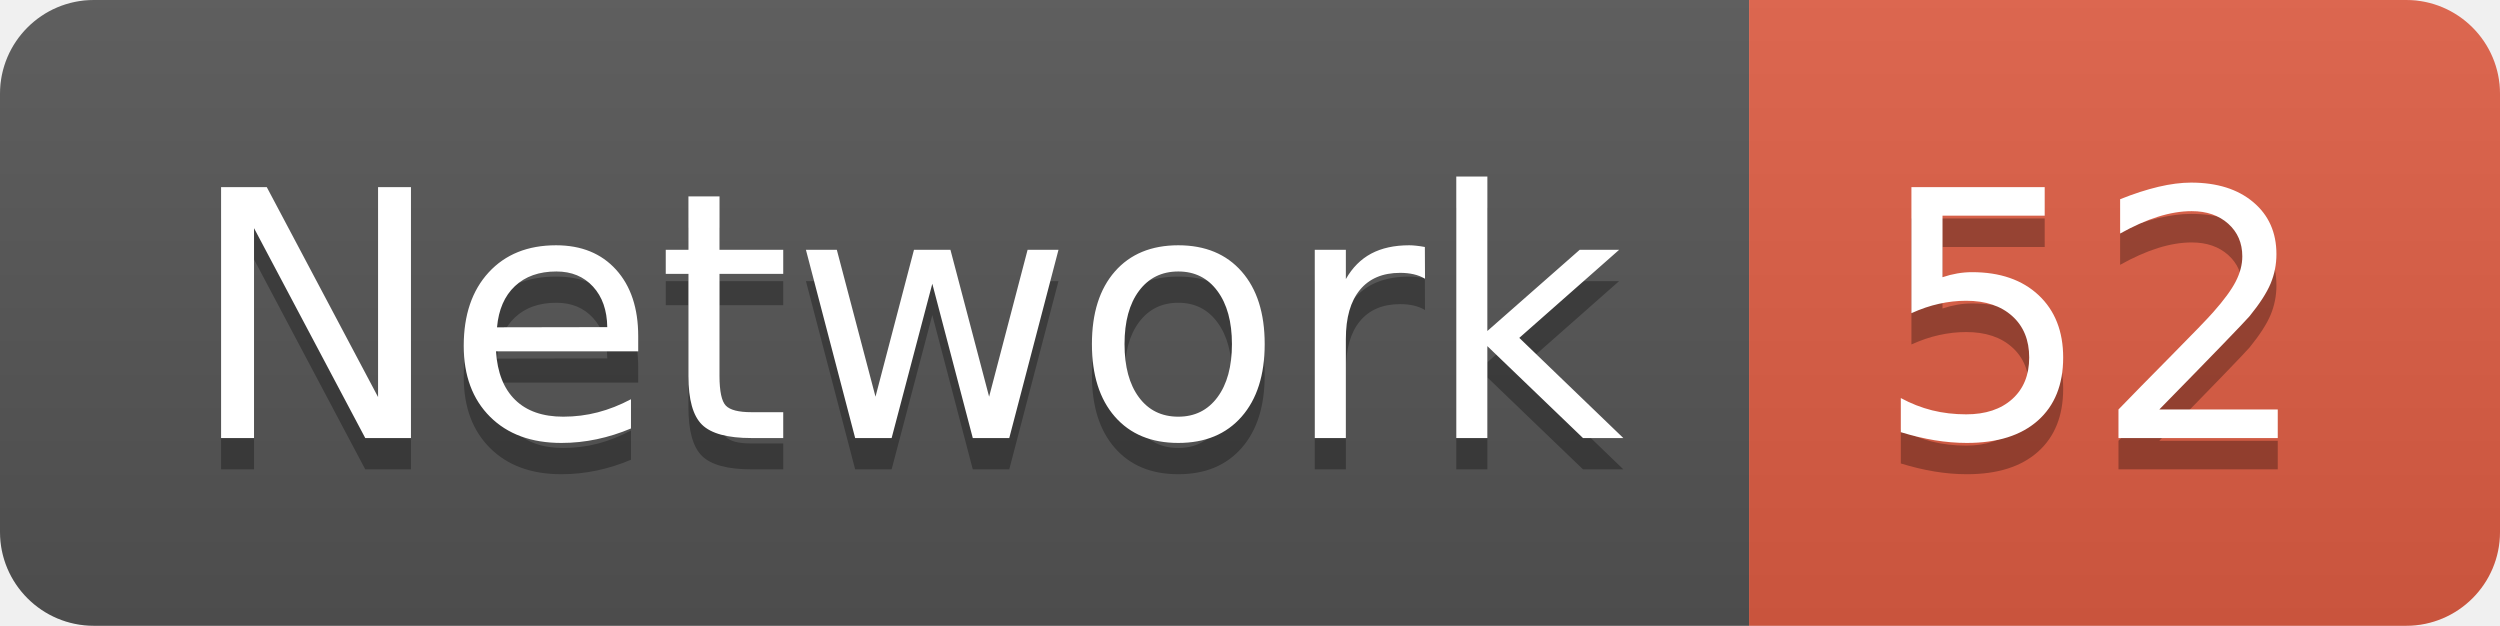
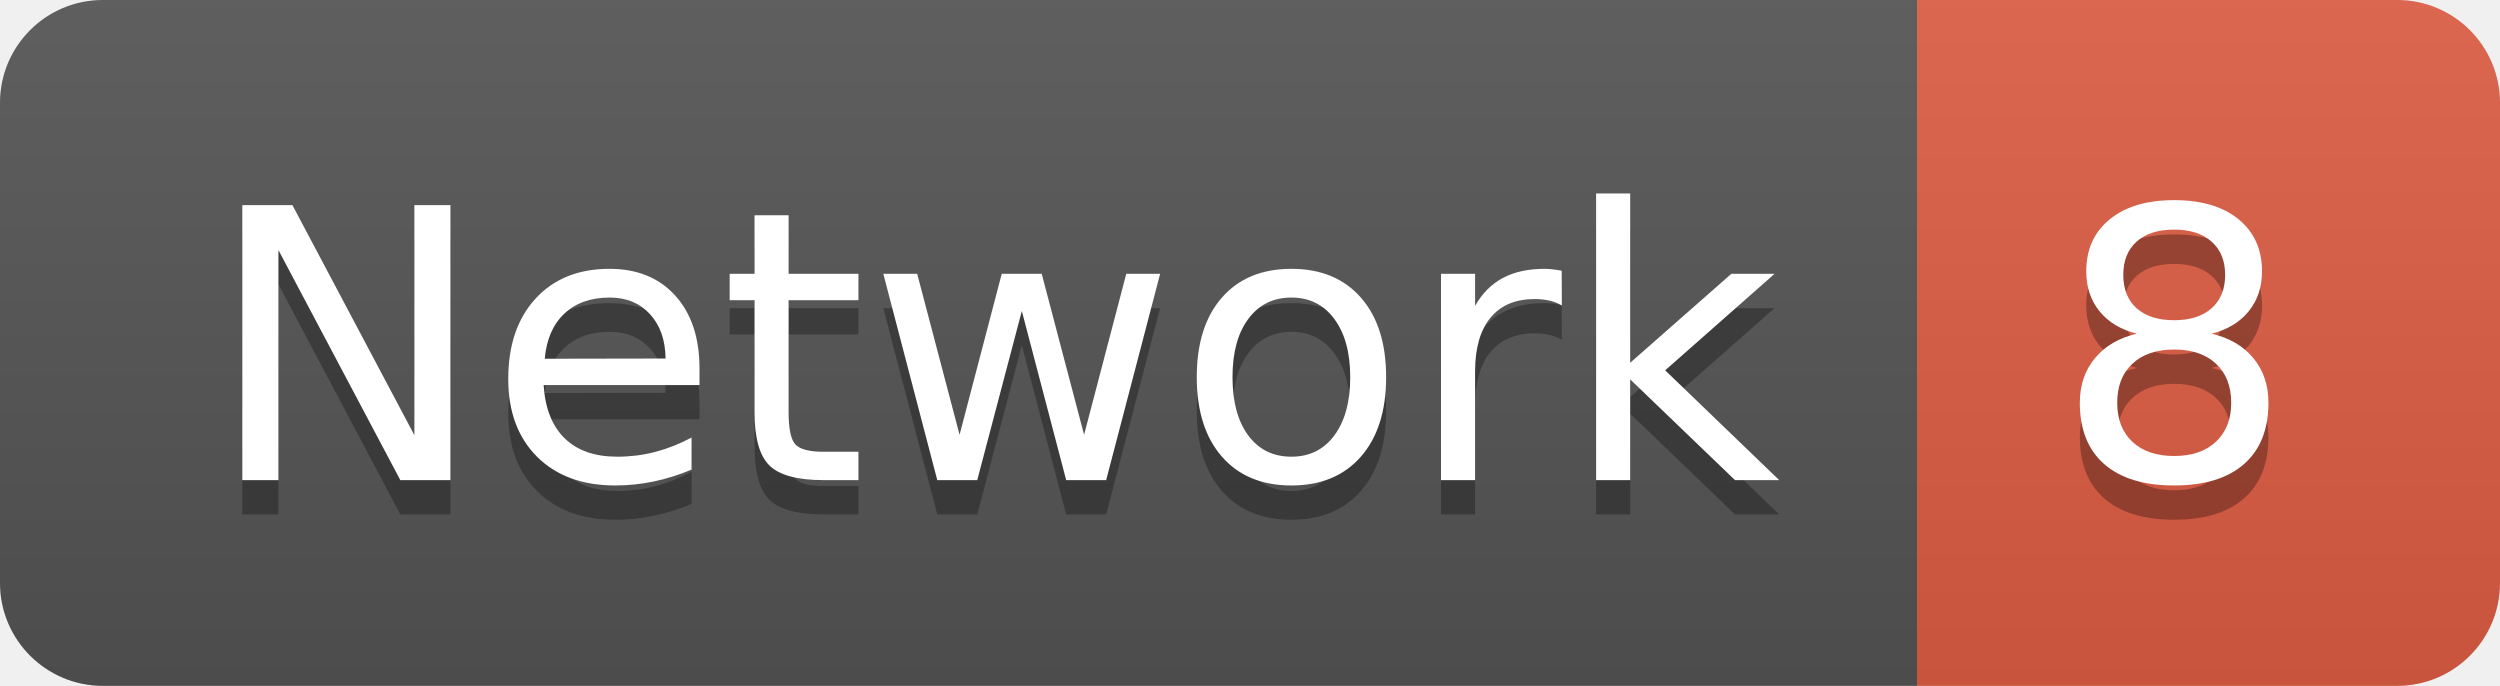
- <svg xmlns="http://www.w3.org/2000/svg" width="79.9" height="20">
+ <svg xmlns="http://www.w3.org/2000/svg" width="72.9" height="20">
  <linearGradient id="smooth" x2="0" y2="100%">
    <stop offset="0" stop-color="#bbb" stop-opacity=".1" />
    <stop offset="1" stop-opacity=".1" />
  </linearGradient>
  <clipPath id="round">
-     <rect width="79.9" height="20" rx="3" fill="#fff" />
+     <rect width="72.9" height="20" rx="3" fill="#fff" />
  </clipPath>
  <g clip-path="url(#round)">
    <rect width="55.9" height="20" fill="#555" />
-     <rect x="55.9" width="24.0" height="20" fill="#e05d44" />
-     <rect width="79.9" height="20" fill="url(#smooth)" />
+     <rect x="55.9" width="17.0" height="20" fill="#e05d44" />
+     <rect width="72.9" height="20" fill="url(#smooth)" />
  </g>
  <g fill="#fff" text-anchor="middle" font-family="DejaVu Sans,Verdana,Geneva,sans-serif" font-size="110">
    <text x="289.5" y="150" fill="#010101" fill-opacity=".3" transform="scale(0.1)" textLength="459.0" lengthAdjust="spacing">Network</text>
    <text x="289.5" y="140" transform="scale(0.1)" textLength="459.0" lengthAdjust="spacing">Network</text>
-     <text x="669.0" y="150" fill="#010101" fill-opacity=".3" transform="scale(0.1)" textLength="140.0" lengthAdjust="spacing">52</text>
-     <text x="669.0" y="140" transform="scale(0.1)" textLength="140.0" lengthAdjust="spacing">52</text>
+     <text x="634.0" y="150" fill="#010101" fill-opacity=".3" transform="scale(0.1)" textLength="70.0" lengthAdjust="spacing">8</text>
+     <text x="634.0" y="140" transform="scale(0.1)" textLength="70.0" lengthAdjust="spacing">8</text>
  </g>
</svg>
